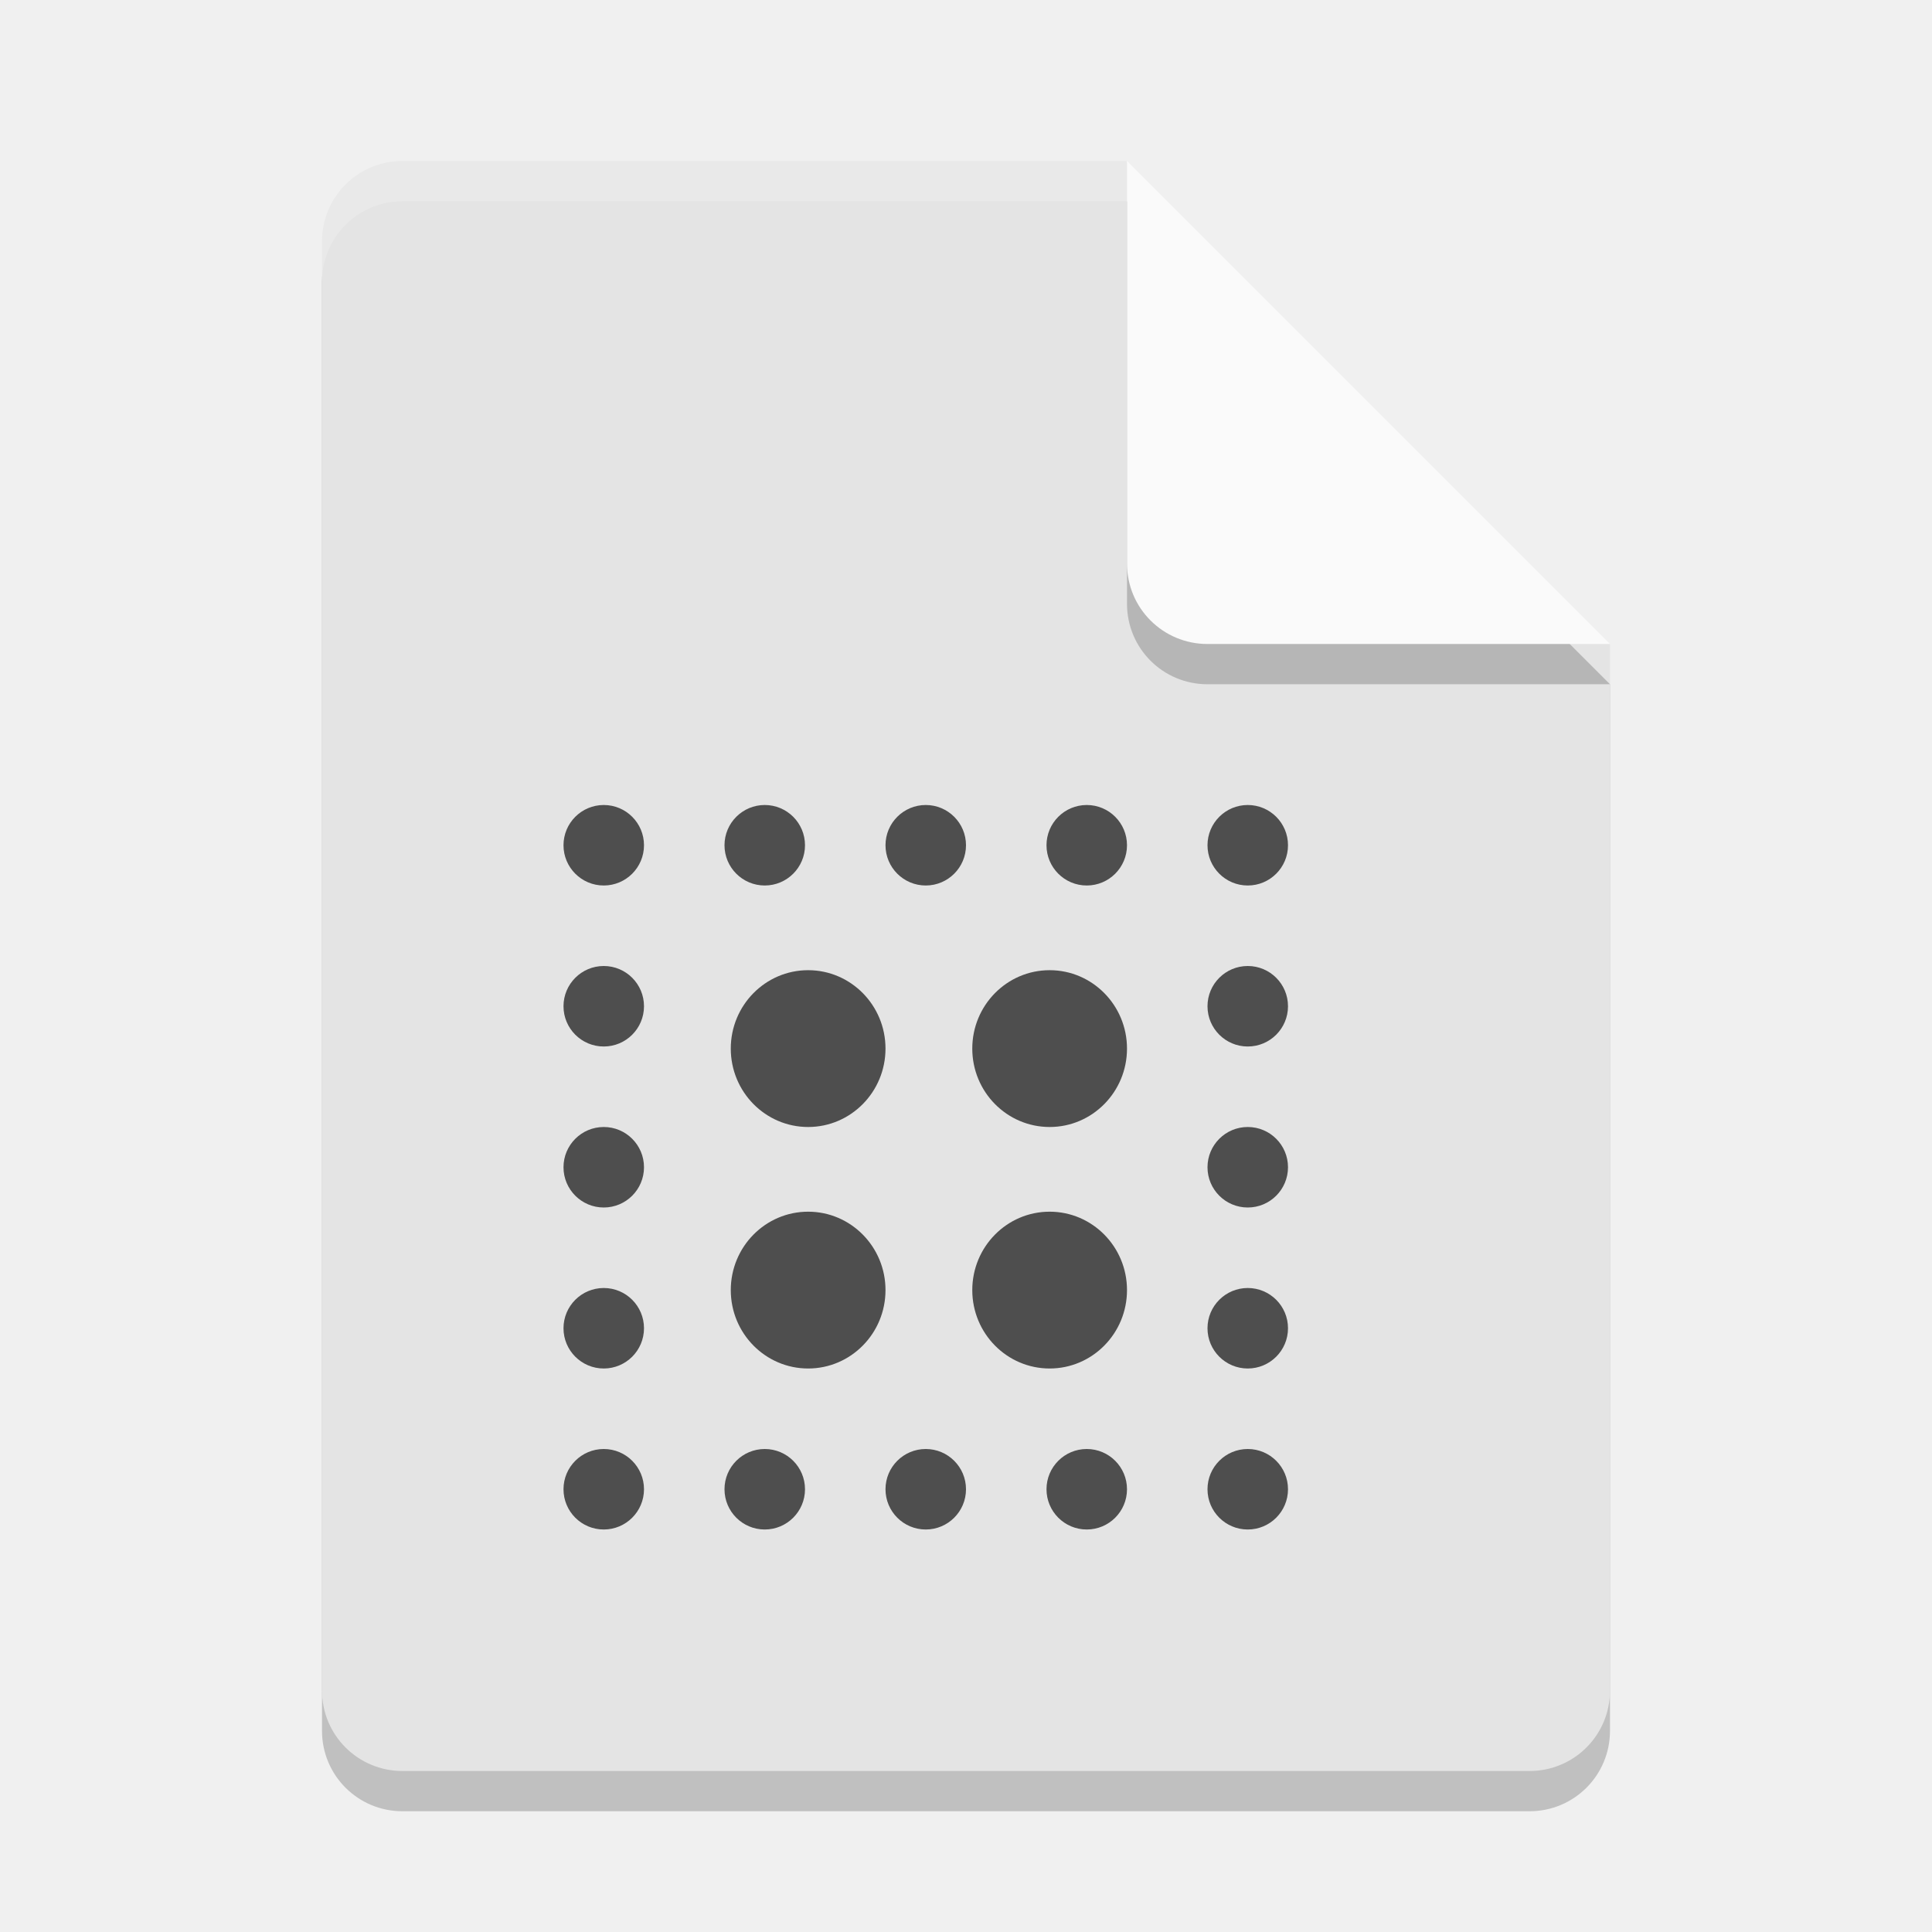
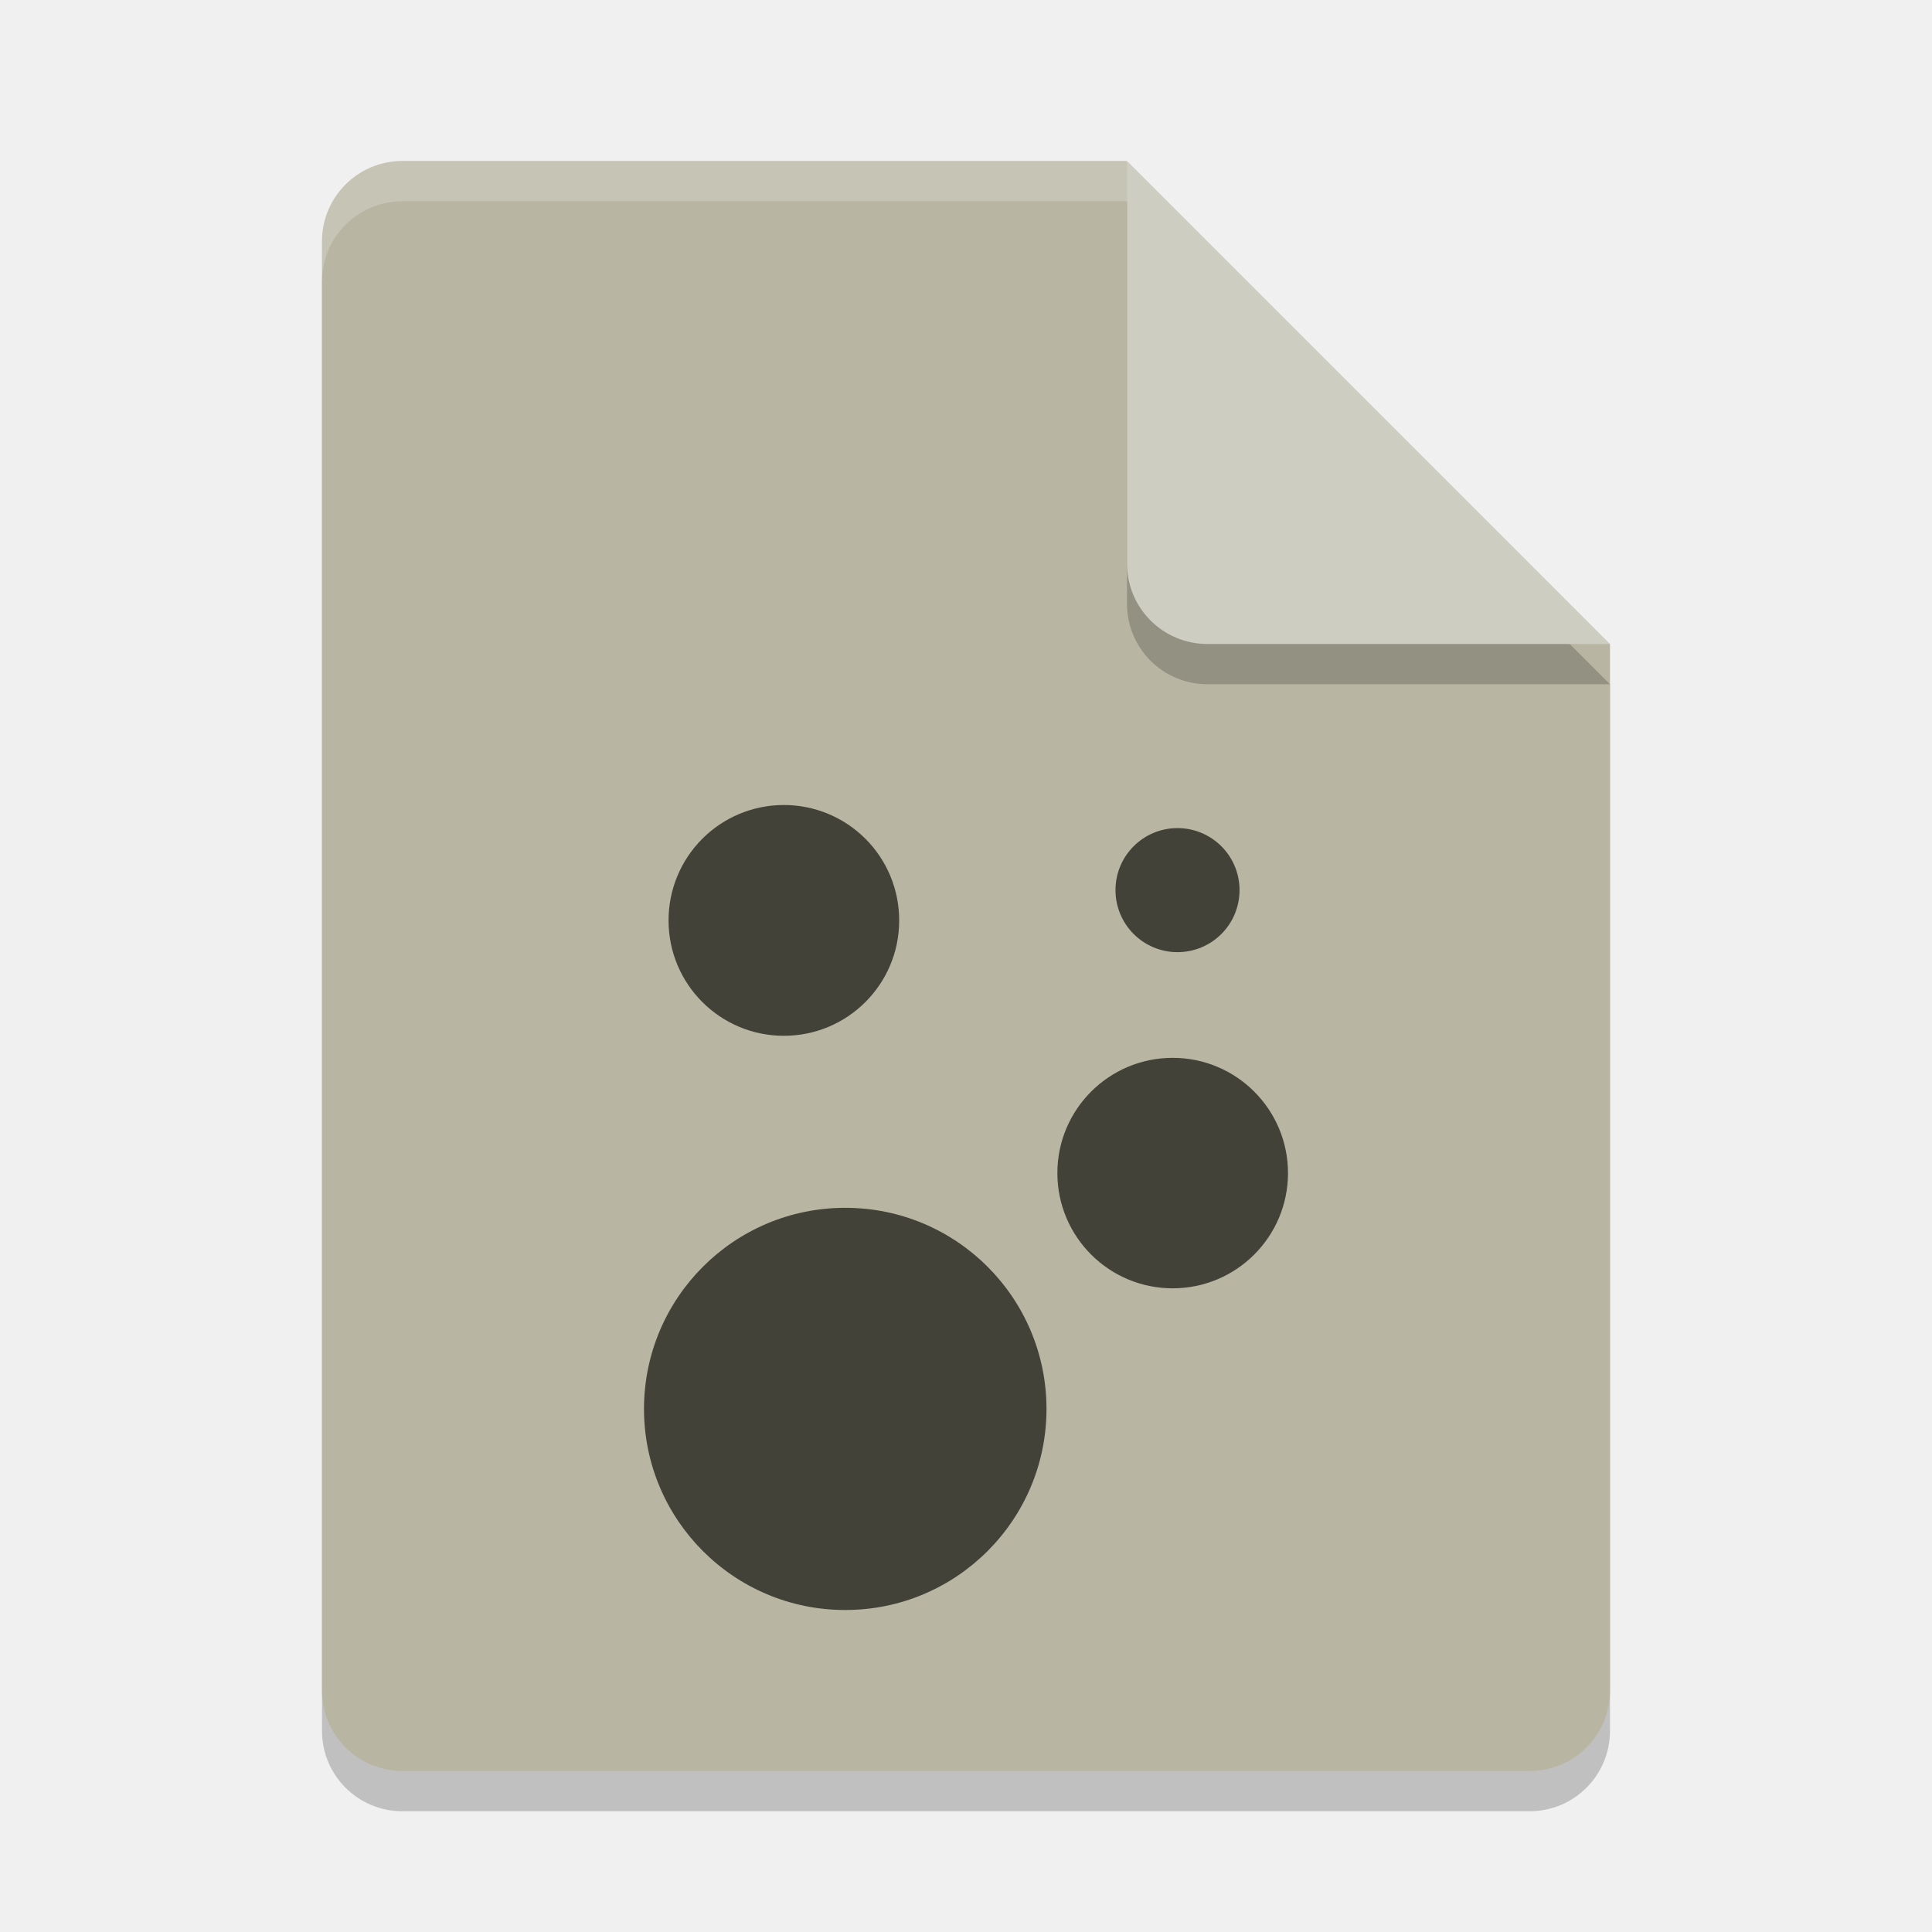
<svg xmlns="http://www.w3.org/2000/svg" width="24" height="24" version="1.1">
  <path style="opacity:0.2" d="m5 2.5c-0.554 0-1 0.446-1 1v18c0 0.554 0.446 1 1 1h14c0.554 0 1-0.446 1-1v-13l-6-6z" />
-   <path style="fill:#e4e4e4" d="m5 2c-0.554 0-1 0.446-1 1v18c0 0.554 0.446 1 1 1h14c0.554 0 1-0.446 1-1v-13l-5-1-1-5z" />
+   <path style="fill:#b8b5a3" d="m5 2c-0.554 0-1 0.446-1 1v18c0 0.554 0.446 1 1 1h14c0.554 0 1-0.446 1-1v-13l-5-1-1-5z" />
  <path style="opacity:0.2" d="m20 8.5-6-6v5c0 0.554 0.446 1 1 1z" />
-   <path style="fill:#fafafa" d="m20 8-6-6v5c0 0.554 0.446 1 1 1z" />
+   <path style="fill:#cdcdc1" d="m20 8-6-6v5c0 0.554 0.446 1 1 1z" />
  <path style="fill:#ffffff;opacity:0.2" d="m5 2c-0.554 0-1 0.446-1 1v0.5c0-0.554 0.446-1 1-1h9v-0.5h-9z" />
-   <ellipse style="fill:#4e4e4e" cx="13.039" cy="13.026" rx=".961" ry=".974" />
-   <ellipse style="fill:#4e4e4e" cx="10.039" cy="13.026" rx=".961" ry=".974" />
-   <ellipse style="fill:#4e4e4e" cx="10.039" cy="16.026" rx=".961" ry=".974" />
-   <ellipse style="fill:#4e4e4e" cx="13.039" cy="16.026" rx=".961" ry=".974" />
-   <circle style="fill:#4e4e4e" cx="15.5" cy="10.5" r=".5" />
-   <circle style="fill:#4e4e4e" cx="15.5" cy="12.5" r=".5" />
-   <circle style="fill:#4e4e4e" cx="15.5" cy="14.5" r=".5" />
-   <circle style="fill:#4e4e4e" cx="15.5" cy="16.5" r=".5" />
-   <circle style="fill:#4e4e4e" cx="15.5" cy="18.5" r=".5" />
-   <circle style="fill:#4e4e4e" cx="13.5" cy="18.5" r=".5" />
-   <circle style="fill:#4e4e4e" cx="11.5" cy="18.5" r=".5" />
-   <circle style="fill:#4e4e4e" cx="9.5" cy="18.5" r=".5" />
-   <circle style="fill:#4e4e4e" cx="7.5" cy="18.5" r=".5" />
-   <circle style="fill:#4e4e4e" cx="7.5" cy="16.5" r=".5" />
-   <circle style="fill:#4e4e4e" cx="7.5" cy="14.5" r=".5" />
-   <circle style="fill:#4e4e4e" cx="7.5" cy="12.5" r=".5" />
-   <circle style="fill:#4e4e4e" cx="7.5" cy="10.5" r=".5" />
-   <circle style="fill:#4e4e4e" cx="9.5" cy="10.5" r=".5" />
-   <circle style="fill:#4e4e4e" cx="11.5" cy="10.5" r=".5" />
-   <circle style="fill:#4e4e4e" cx="13.5" cy="10.5" r=".5" />
+   <path style="fill:#434238" d="M 9.736 10 A 1.432 1.432 0 0 0 8.305 11.436 A 1.432 1.432 0 0 0 9.736 12.867 A 1.432 1.432 0 0 0 11.17 11.436 A 1.432 1.432 0 0 0 9.736 10 z M 14.627 10.287 A 0.77 0.77 0 0 0 13.857 11.057 A 0.77 0.77 0 0 0 14.627 11.828 A 0.77 0.77 0 0 0 15.398 11.057 A 0.77 0.77 0 0 0 14.627 10.287 z M 14.568 13.141 A 1.432 1.432 0 0 0 13.135 14.572 A 1.432 1.432 0 0 0 14.568 16.004 A 1.432 1.432 0 0 0 16 14.572 A 1.432 1.432 0 0 0 14.568 13.141 z M 10.498 15.004 A 2.499 2.499 0 0 0 8 17.502 A 2.499 2.499 0 0 0 10.498 20 A 2.499 2.499 0 0 0 13 17.502 A 2.499 2.499 0 0 0 10.498 15.004 z" />
</svg>
